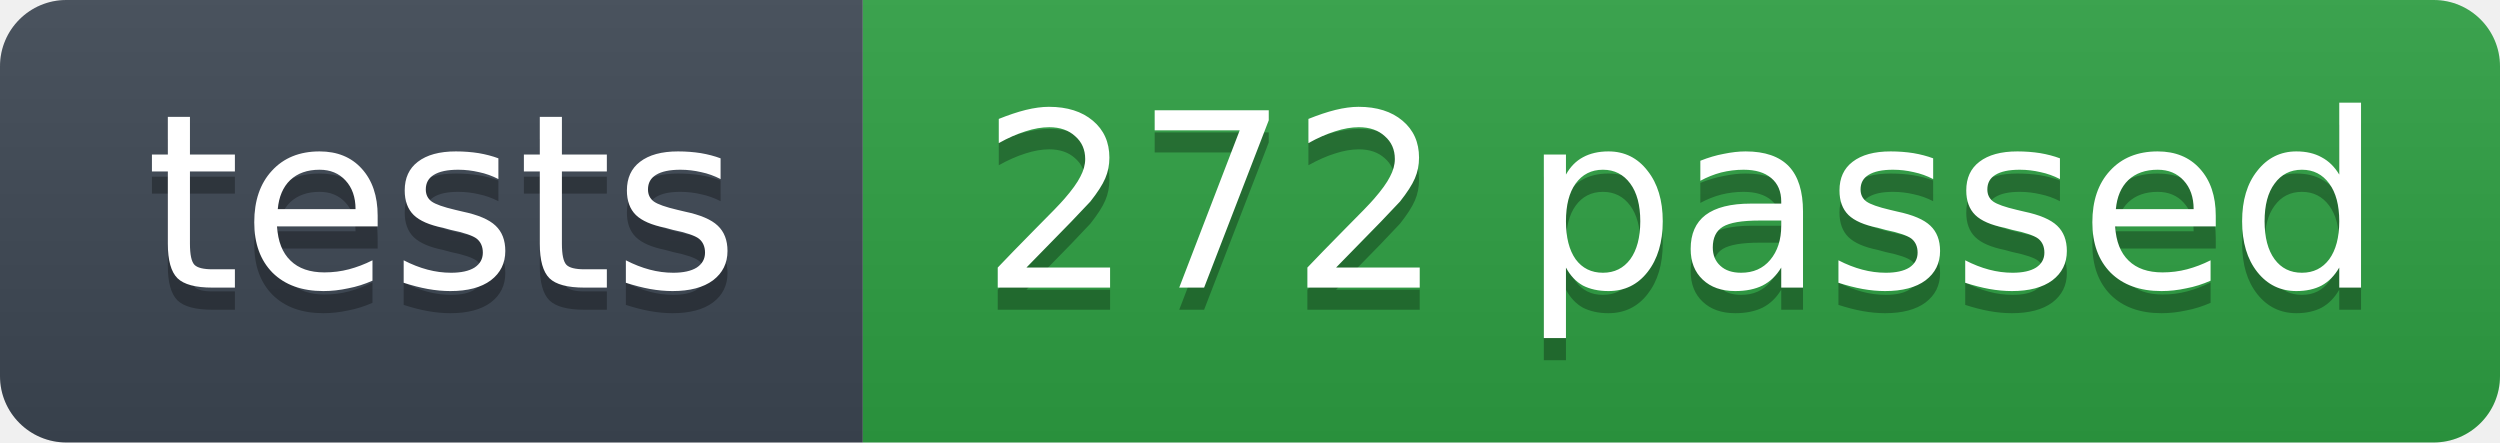
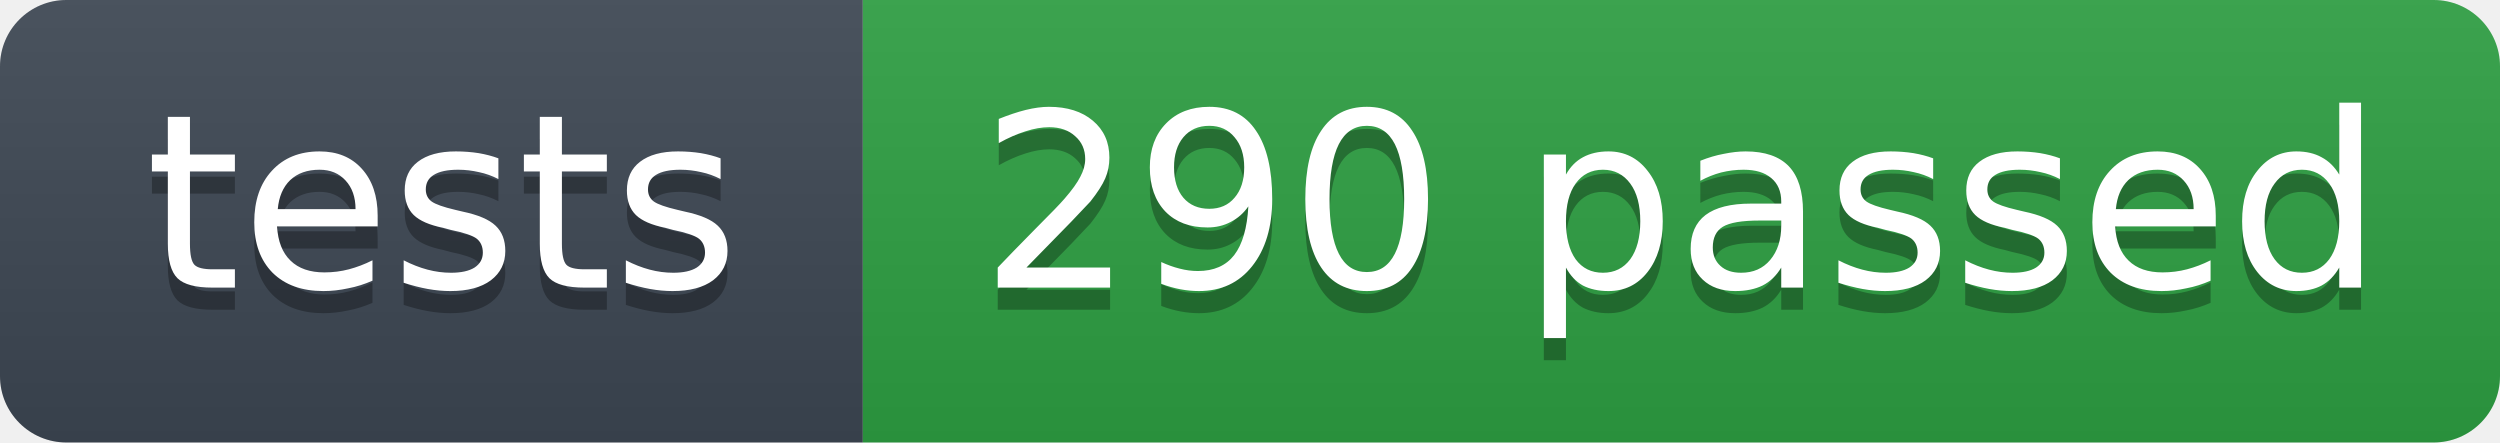
- <svg xmlns="http://www.w3.org/2000/svg" width="113" height="20" role="img" aria-label="tests: 272 passed">
+ <svg xmlns="http://www.w3.org/2000/svg" width="113" height="20" role="img" aria-label="tests: 290 passed">
  <linearGradient id="s" x2="0" y2="100%">
    <stop offset="0" stop-color="#bbb" stop-opacity=".1" />
    <stop offset="1" stop-opacity=".1" />
  </linearGradient>
  <clipPath id="r">
    <rect width="113" height="20" rx="3" fill="#fff" />
  </clipPath>
  <g clip-path="url(#r)">
    <rect width="39" height="20" fill="#3d4753" />
    <rect x="39" width="74" height="20" fill="#2ea043" />
    <rect width="113" height="20" fill="url(#s)" />
  </g>
  <g fill="#fff" text-anchor="middle" font-family="Verdana,Geneva,DejaVu Sans,sans-serif" font-size="11">
    <text x="20" y="14" fill="#010101" fill-opacity=".3">tests</text>
    <text x="20" y="13">tests</text>
-     <text x="76" y="14" fill="#010101" fill-opacity=".3">272 passed</text>
-     <text x="76" y="13">272 passed</text>
+     <text x="76" y="14" fill="#010101" fill-opacity=".3">290 passed</text>
+     <text x="76" y="13">290 passed</text>
  </g>
</svg>
